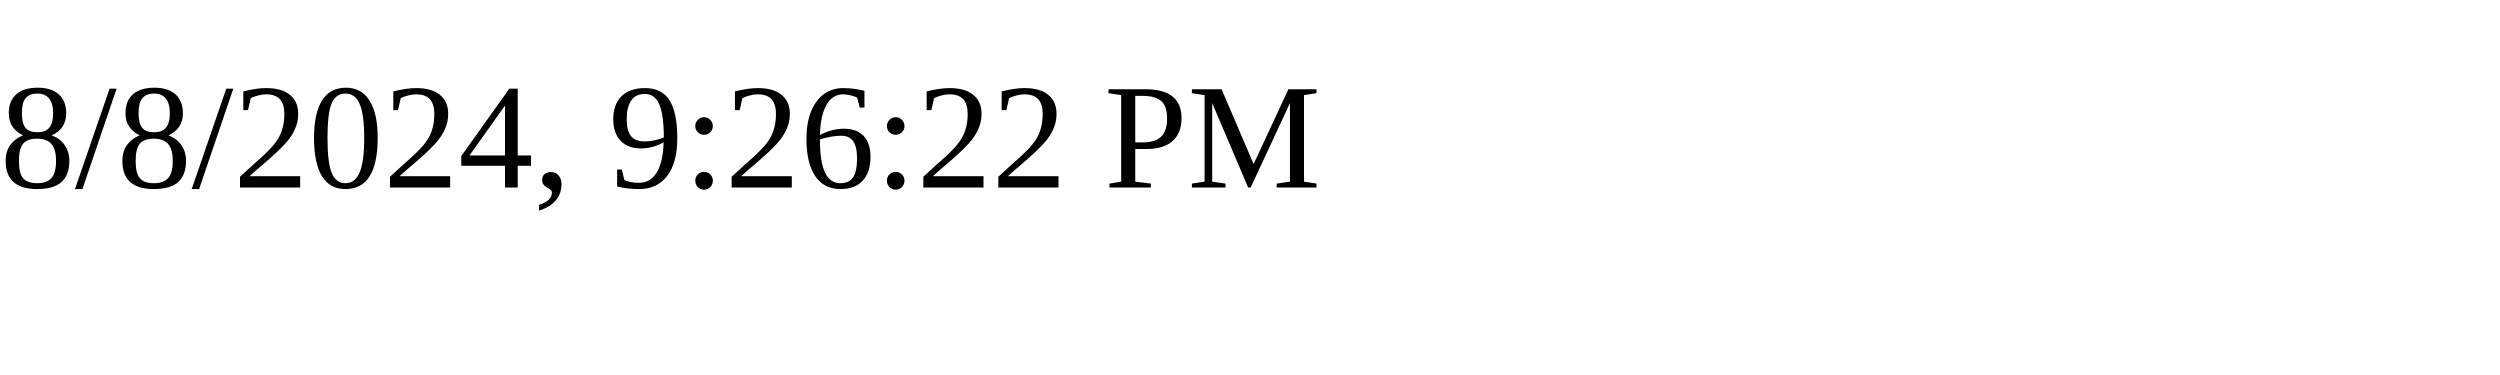
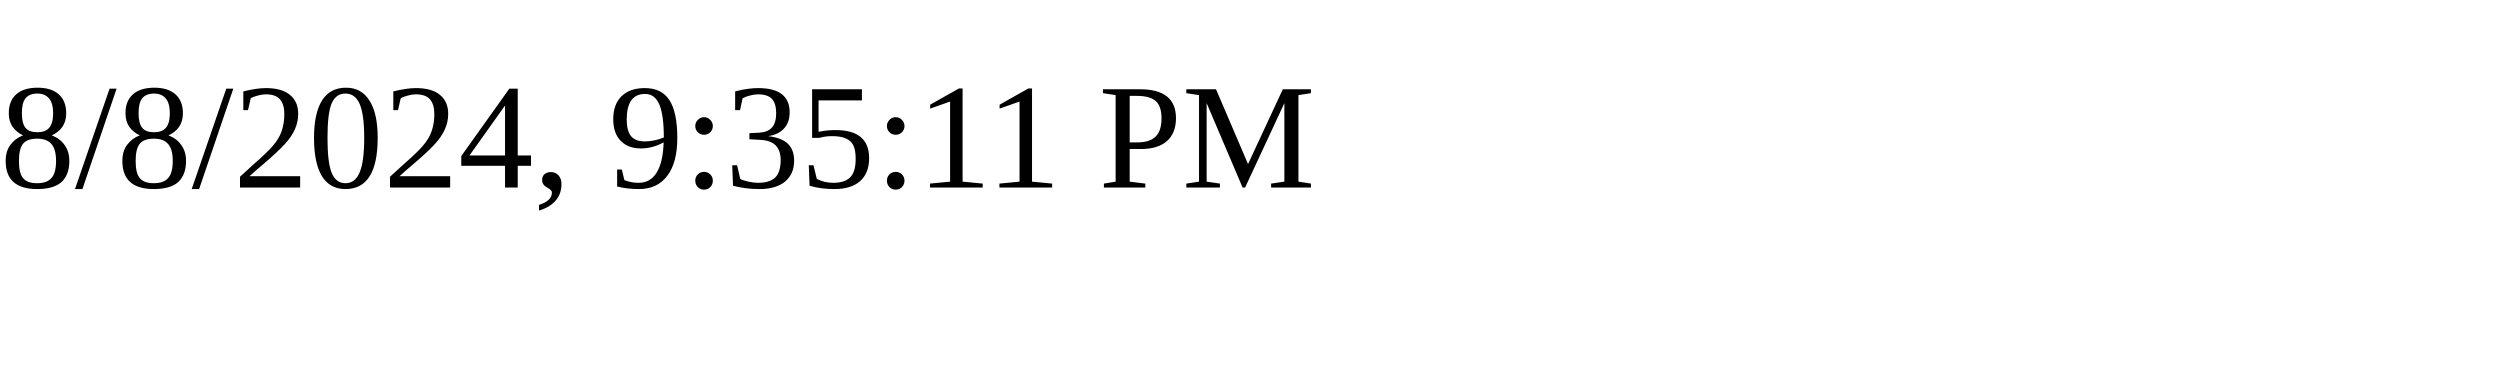
<svg xmlns="http://www.w3.org/2000/svg" height="30" width="200">
-   <text x="0" y="15">8/8/2024, 9:26:22 PM</text>
+   <text x="0" y="15">8/8/2024, 9:35:11 PM</text>
</svg>
